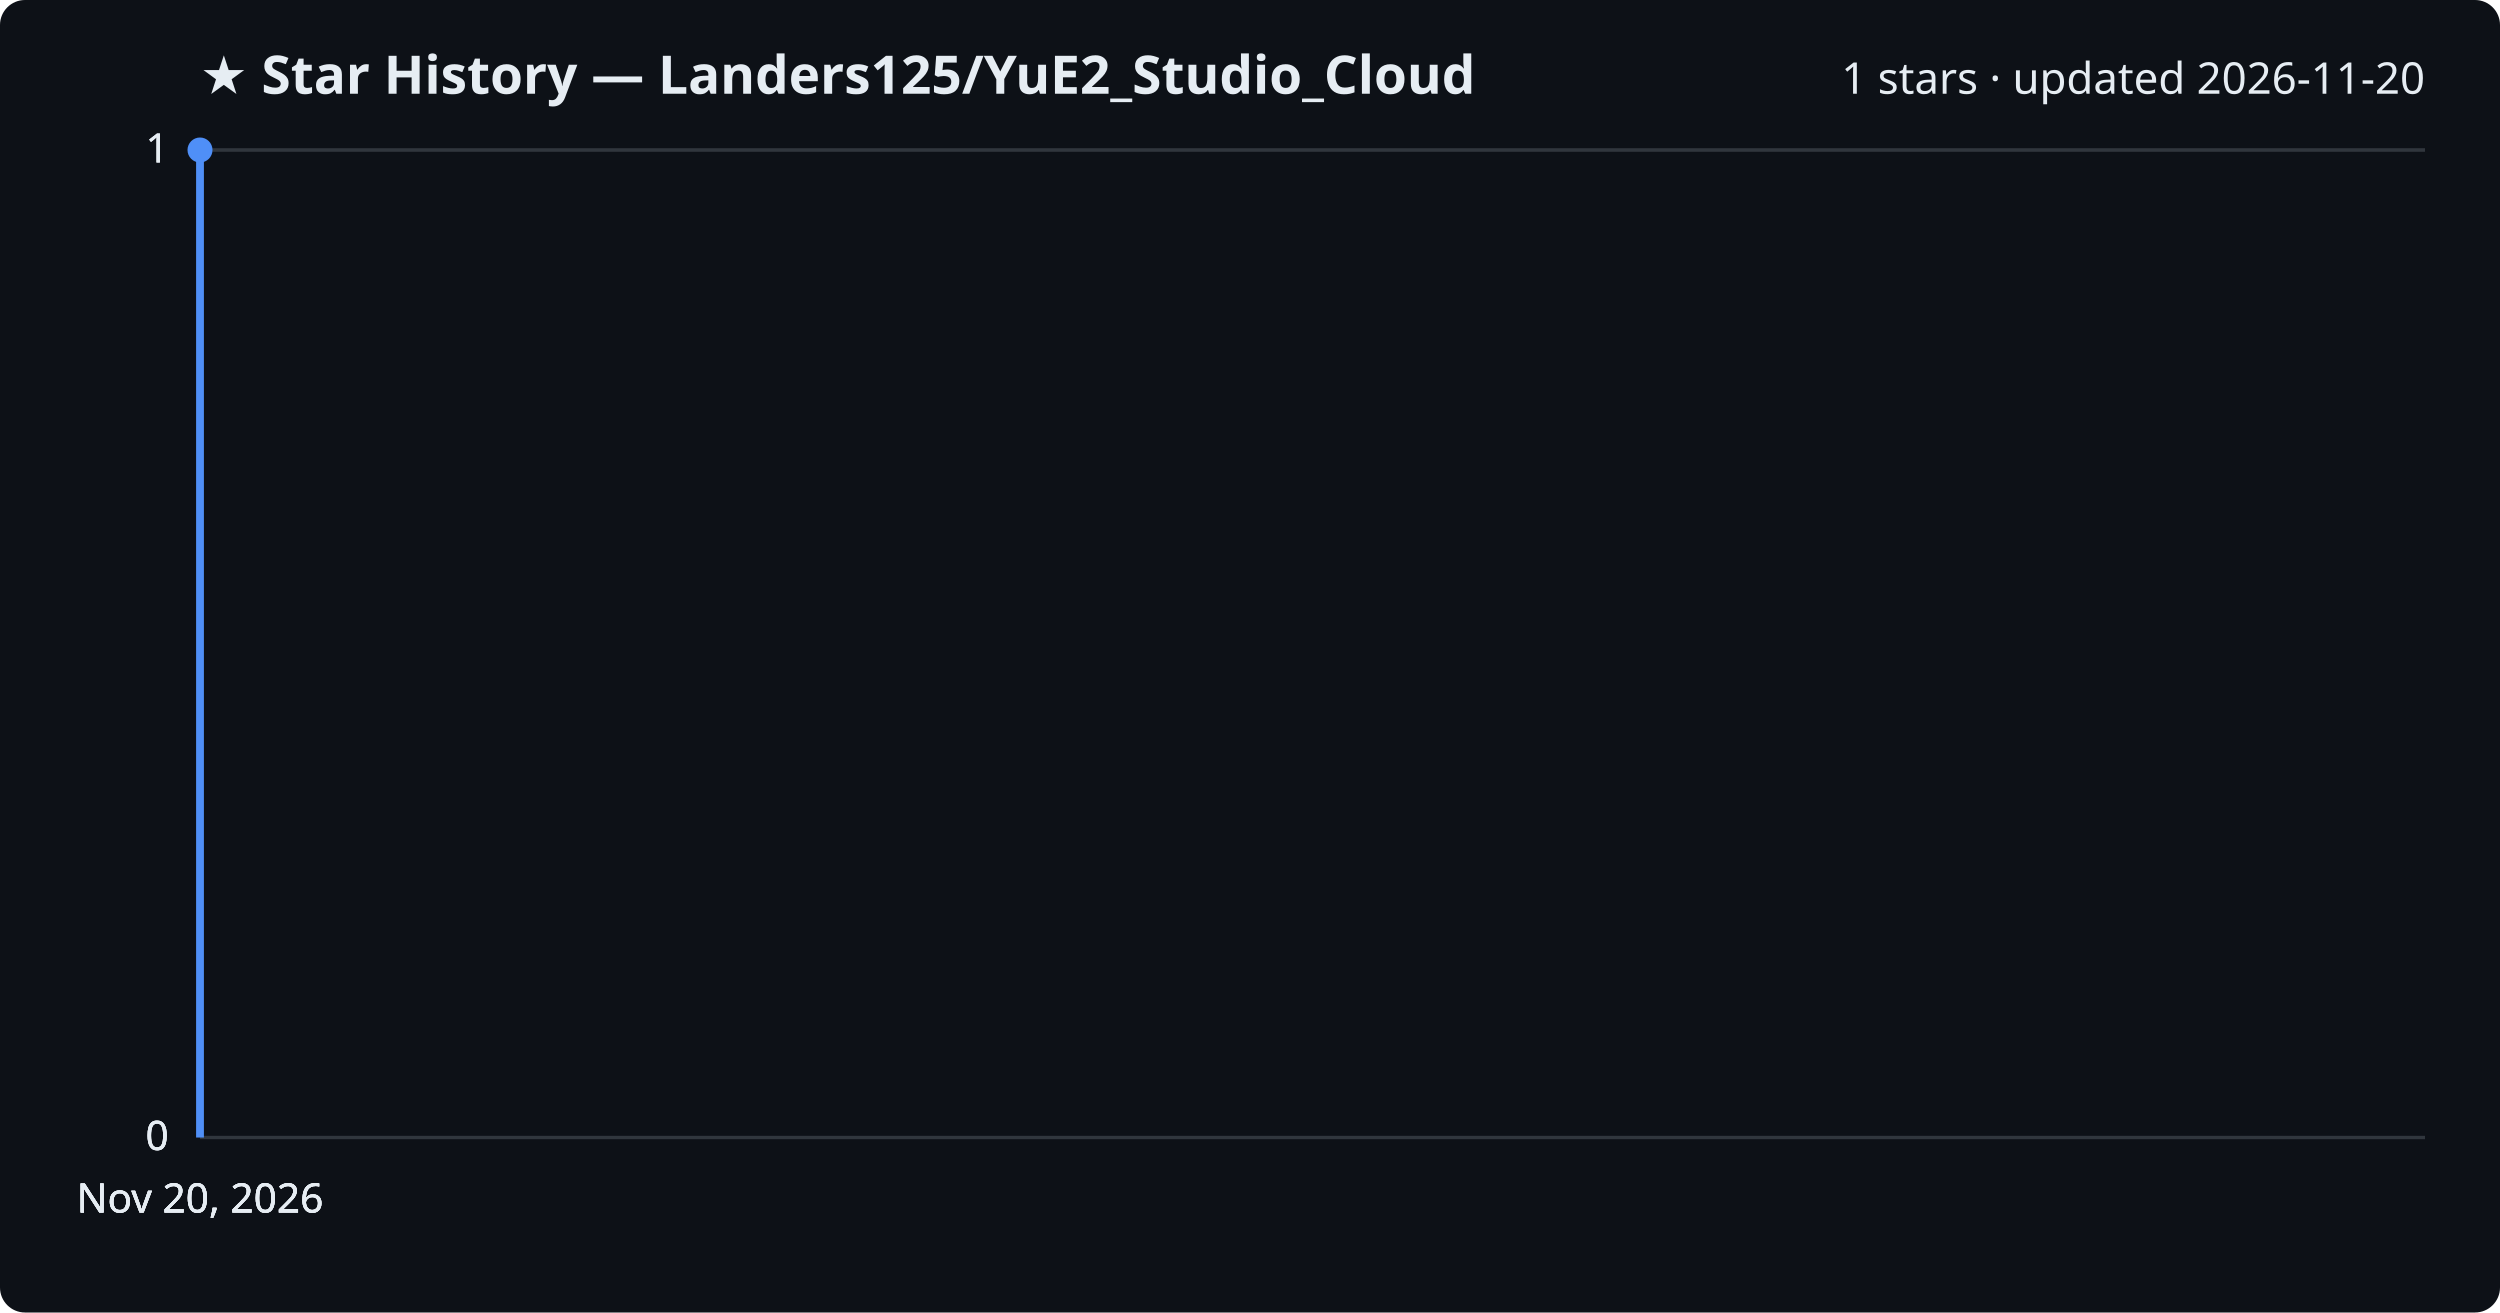
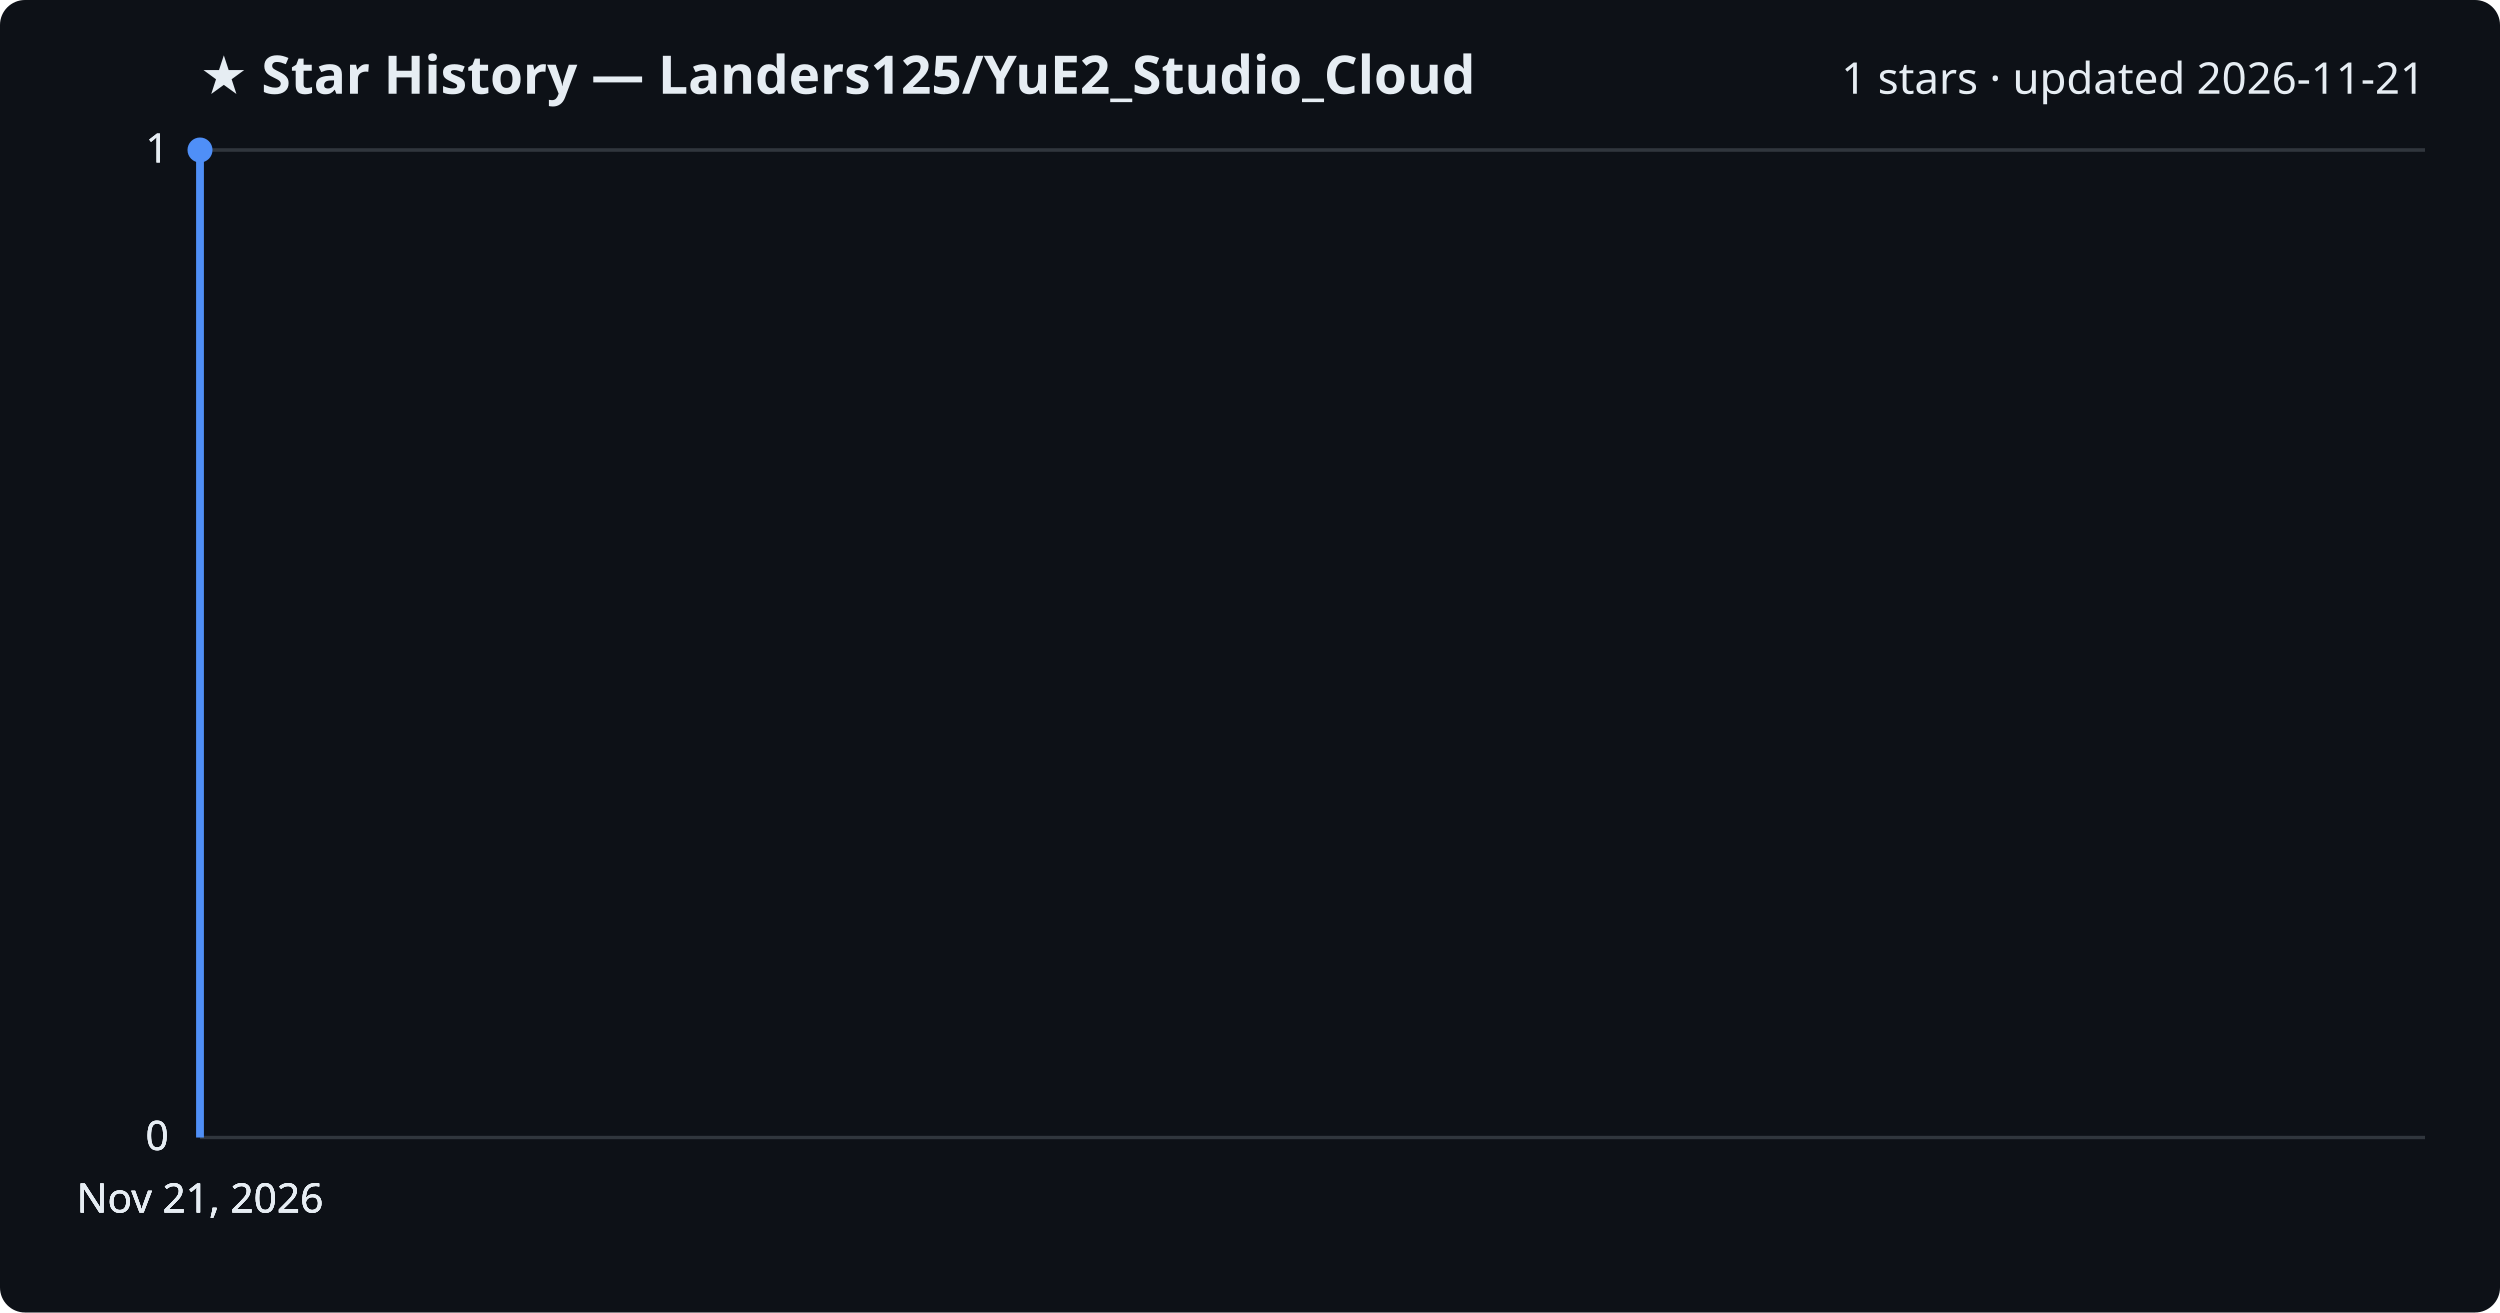
<svg xmlns="http://www.w3.org/2000/svg" viewBox="0 0 800 420" font-family="Segoe UI, sans-serif">
  <rect width="800" height="420" fill="#0d1117" rx="8" />
  <text x="64" y="30" fill="#e6edf3" font-size="17" font-weight="700">★ Star History — Landers125/YuE2_Studio_Cloud</text>
-   <text x="776" y="30" fill="#e6edf3" font-size="14" text-anchor="end">1 stars · updated 2026-11-20</text>
+   <text x="776" y="30" fill="#e6edf3" font-size="14" text-anchor="end">1 stars · updated 2026-11-21</text>
  <line x1="64" y1="364.0" x2="776" y2="364.0" stroke="#30363d" stroke-width="1" />
  <text x="54" y="368.0" fill="#e6edf3" font-size="13" text-anchor="end">0</text>
  <line x1="64" y1="364.0" x2="776" y2="364.0" stroke="#30363d" stroke-width="1" />
  <text x="54" y="368.0" fill="#e6edf3" font-size="13" text-anchor="end">0</text>
  <line x1="64" y1="364.0" x2="776" y2="364.0" stroke="#30363d" stroke-width="1" />
  <text x="54" y="368.0" fill="#e6edf3" font-size="13" text-anchor="end">0</text>
  <line x1="64" y1="48.0" x2="776" y2="48.0" stroke="#30363d" stroke-width="1" />
  <text x="54" y="52.0" fill="#e6edf3" font-size="13" text-anchor="end">1</text>
  <line x1="64" y1="48.0" x2="776" y2="48.0" stroke="#30363d" stroke-width="1" />
  <text x="54" y="52.0" fill="#e6edf3" font-size="13" text-anchor="end">1</text>
  <path d="M64.0,364.0 L64.0,48.0 L64.0,48.0" fill="none" stroke="#4f8ff7" stroke-width="2.5" stroke-linejoin="round" />
  <circle cx="64.0" cy="48.0" r="4" fill="#4f8ff7" />
-   <text x="64.0" y="388" fill="#e6edf3" font-size="13" text-anchor="middle">Nov 20, 2026</text>
-   <text x="64.0" y="388" fill="#e6edf3" font-size="13" text-anchor="middle">Nov 20, 2026</text>
-   <text x="64.0" y="388" fill="#e6edf3" font-size="13" text-anchor="middle">Nov 20, 2026</text>
-   <text x="64.0" y="388" fill="#e6edf3" font-size="13" text-anchor="middle">Nov 20, 2026</text>
+   <text x="64.0" y="388" fill="#e6edf3" font-size="13" text-anchor="middle">Nov 21, 2026</text>
+   <text x="64.0" y="388" fill="#e6edf3" font-size="13" text-anchor="middle">Nov 21, 2026</text>
+   <text x="64.0" y="388" fill="#e6edf3" font-size="13" text-anchor="middle">Nov 21, 2026</text>
+   <text x="64.0" y="388" fill="#e6edf3" font-size="13" text-anchor="middle">Nov 21, 2026</text>
</svg>
